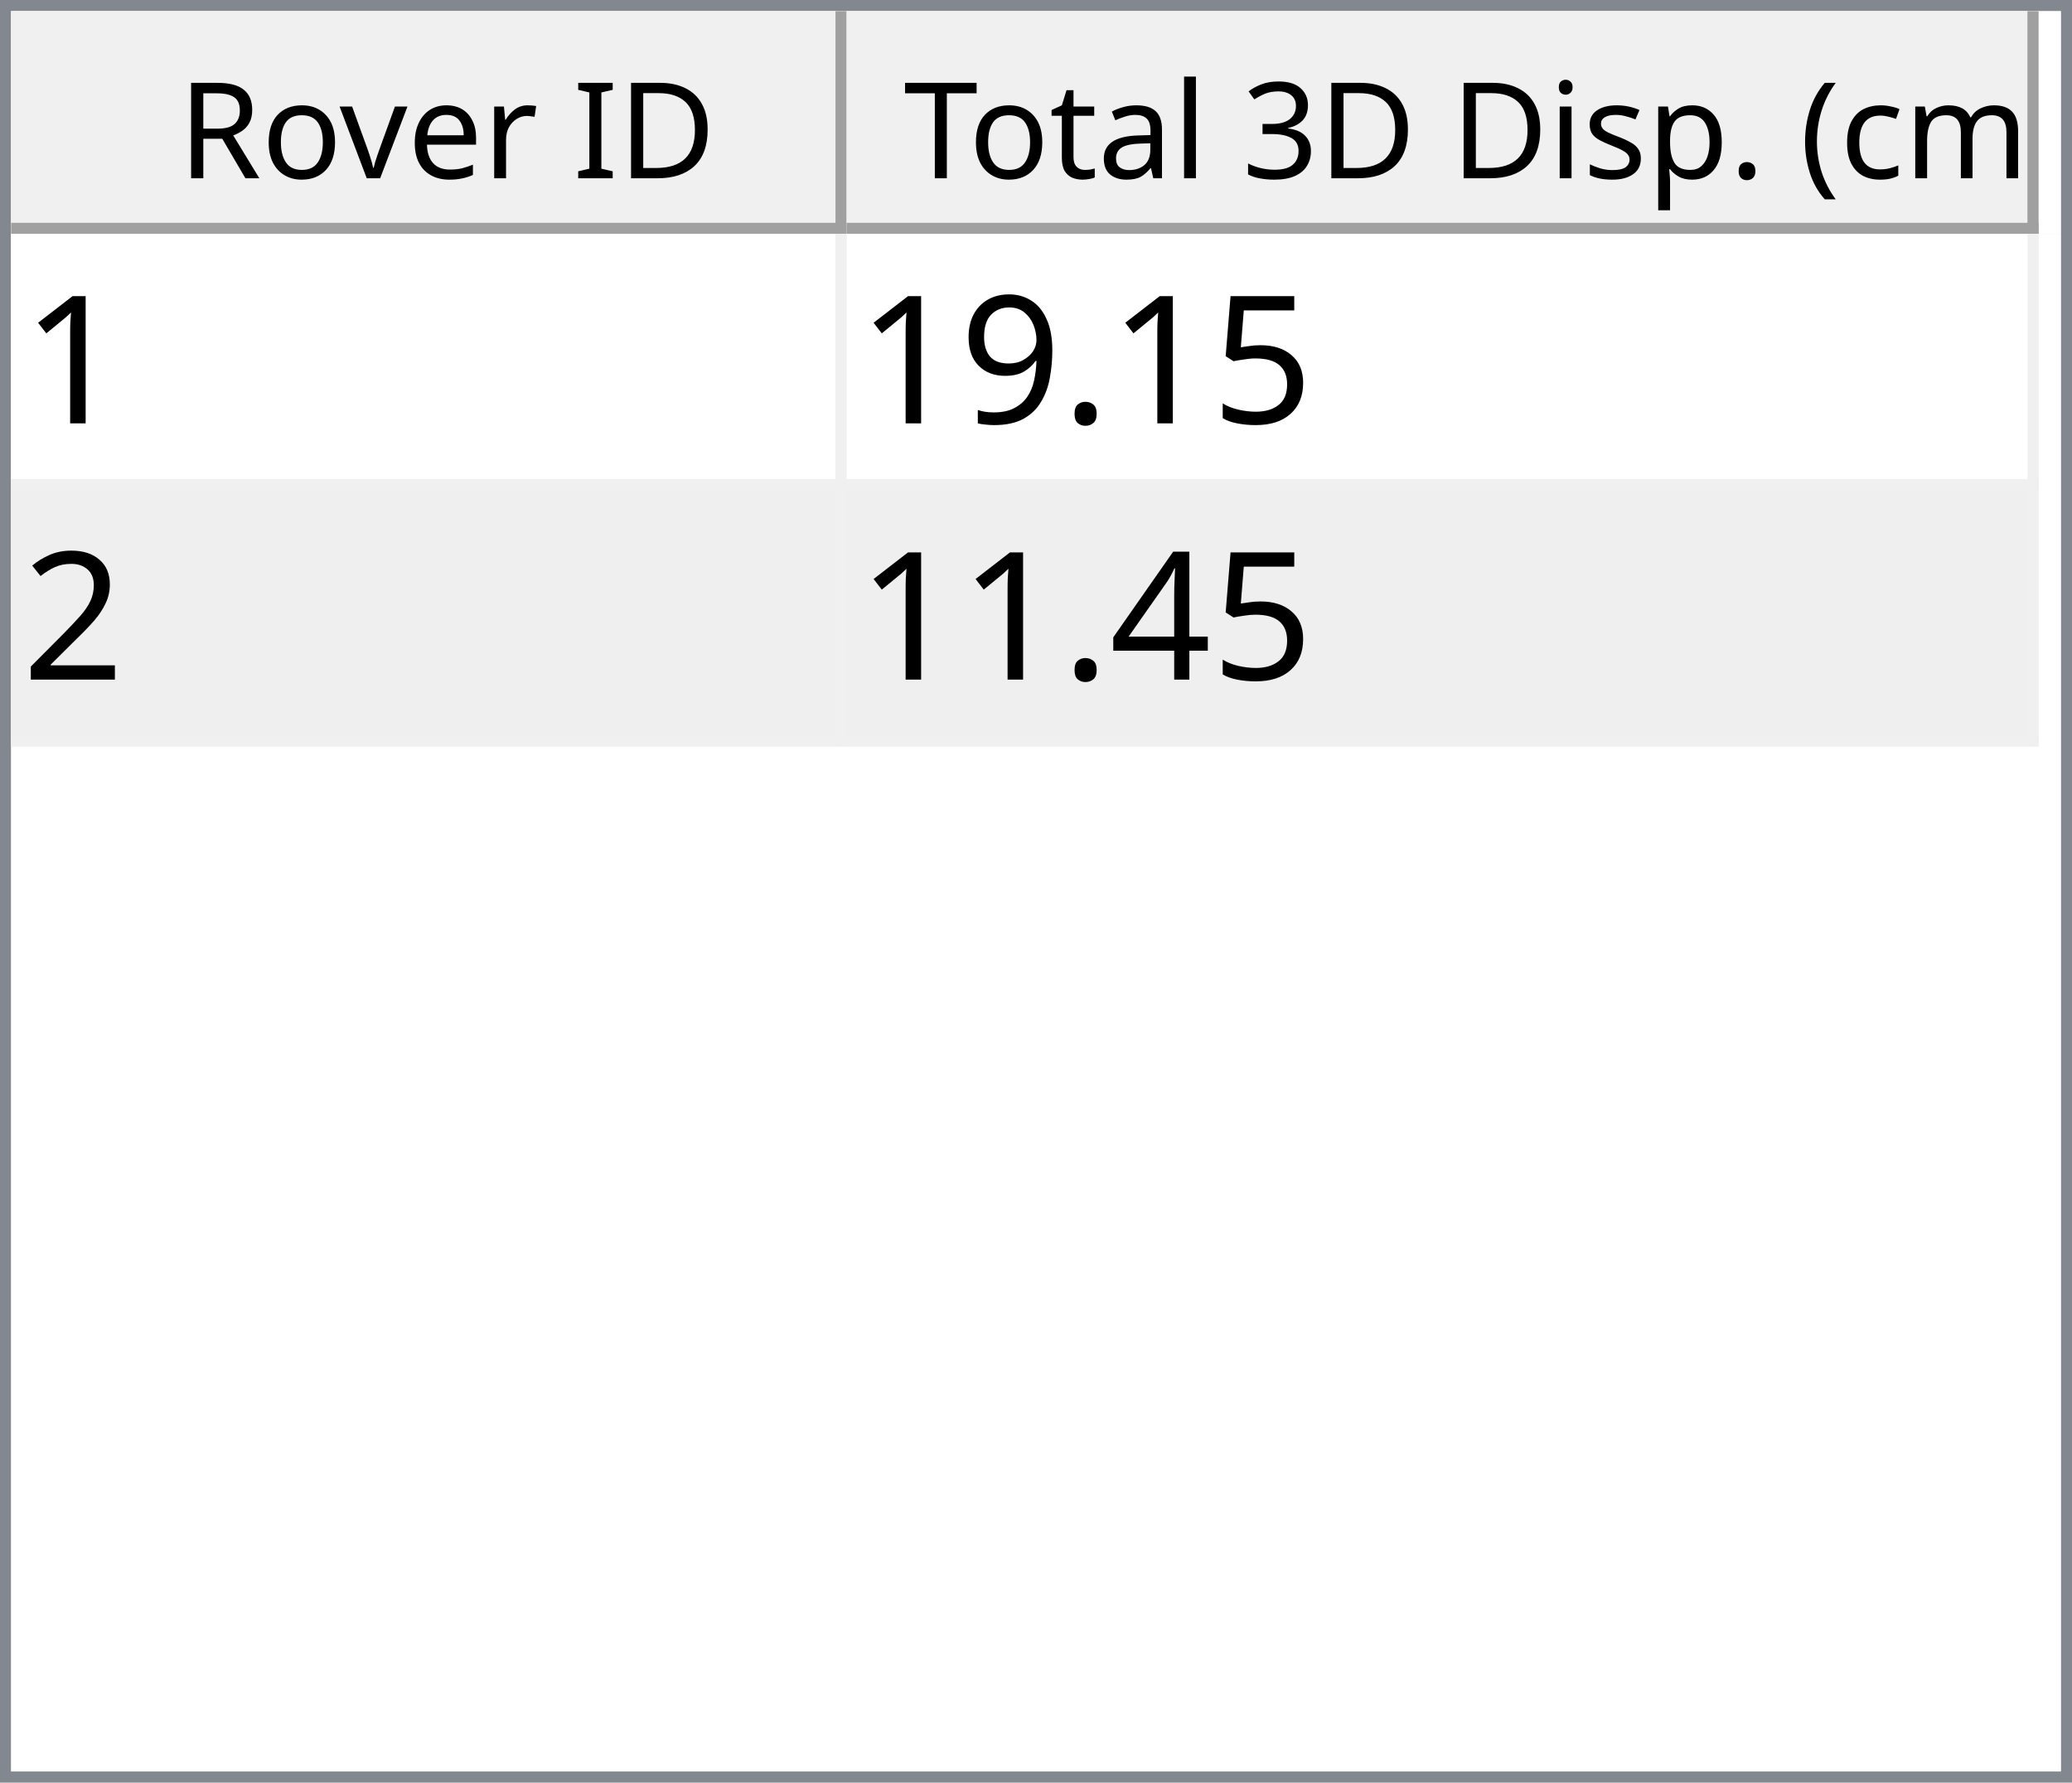
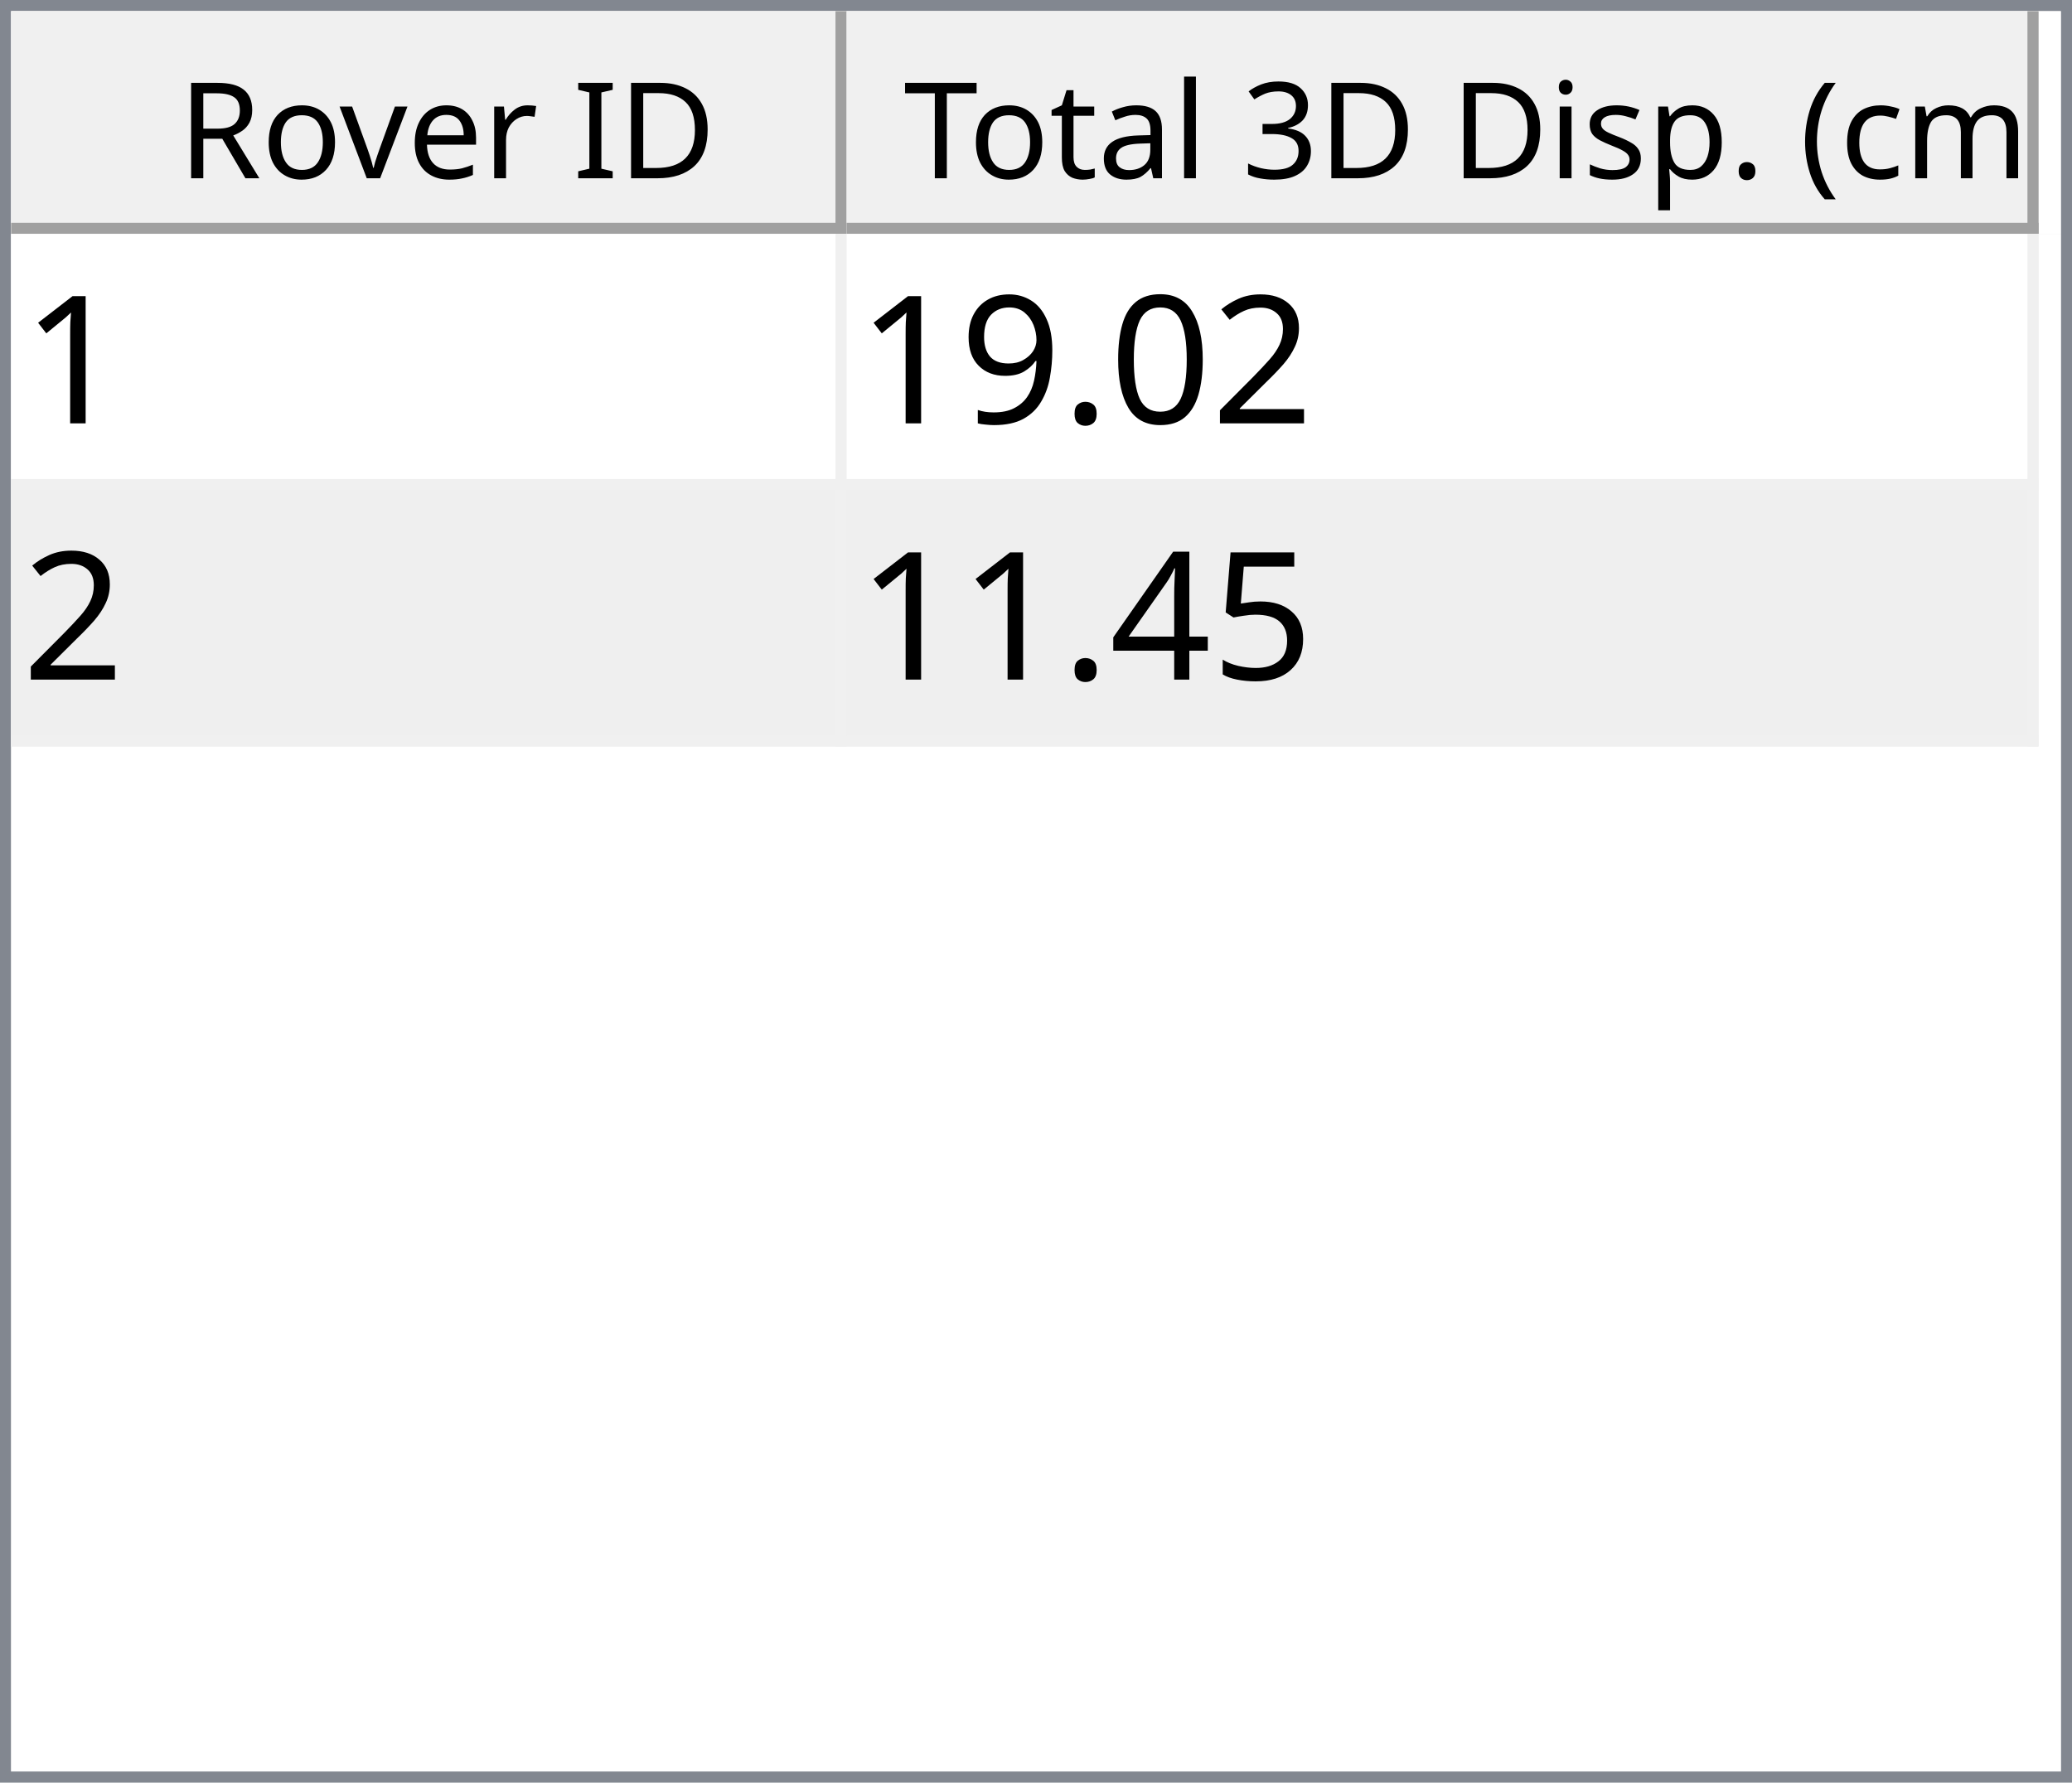
<svg xmlns="http://www.w3.org/2000/svg" style="fill-opacity:1; color-rendering:auto; color-interpolation:auto; text-rendering:auto; stroke:black; stroke-linecap:square; stroke-miterlimit:10; shape-rendering:auto; stroke-opacity:1; fill:black; stroke-dasharray:none; font-weight:normal; stroke-width:1; font-family:'Dialog'; font-style:normal; stroke-linejoin:miter; font-size:12px; stroke-dashoffset:0; image-rendering:auto;" width="186" height="160">
  <defs id="genericDefs" />
  <g>
    <defs id="defs1">
      <clipPath clipPathUnits="userSpaceOnUse" id="clipPath1">
        <path d="M0 0 L186 0 L186 160 L0 160 L0 0 Z" />
      </clipPath>
      <clipPath clipPathUnits="userSpaceOnUse" id="clipPath2">
        <path d="M0 0 L0 160 L186 160 L186 0 Z" />
      </clipPath>
      <clipPath clipPathUnits="userSpaceOnUse" id="clipPath3">
        <path d="M0 0 L0 20 L184 20 L184 0 Z" />
      </clipPath>
      <clipPath clipPathUnits="userSpaceOnUse" id="clipPath4">
        <path d="M0 0 L0 20 L75 20 L75 0 Z" />
      </clipPath>
      <clipPath clipPathUnits="userSpaceOnUse" id="clipPath5">
        <path d="M1 1 L1 19 L74 19 L74 1 Z" />
      </clipPath>
      <clipPath clipPathUnits="userSpaceOnUse" id="clipPath6">
        <path d="M0 0 L0 18 L73 18 L73 0 Z" />
      </clipPath>
      <clipPath clipPathUnits="userSpaceOnUse" id="clipPath7">
        <path d="M-0.5 -0.5 L-0.5 19.5 L74.5 19.5 L74.5 -0.5 Z" />
      </clipPath>
      <clipPath clipPathUnits="userSpaceOnUse" id="clipPath8">
        <path d="M0 0 L0 20 L107 20 L107 0 Z" />
      </clipPath>
      <clipPath clipPathUnits="userSpaceOnUse" id="clipPath9">
        <path d="M1 1 L1 19 L106 19 L106 1 Z" />
      </clipPath>
      <clipPath clipPathUnits="userSpaceOnUse" id="clipPath10">
        <path d="M0 0 L0 18 L105 18 L105 0 Z" />
      </clipPath>
      <clipPath clipPathUnits="userSpaceOnUse" id="clipPath11">
        <path d="M-0.5 -0.5 L-0.5 19.5 L106.5 19.5 L106.5 -0.5 Z" />
      </clipPath>
      <clipPath clipPathUnits="userSpaceOnUse" id="clipPath12">
        <path d="M0 0 L0 138 L184 138 L184 0 Z" />
      </clipPath>
      <clipPath clipPathUnits="userSpaceOnUse" id="clipPath13">
        <path d="M0 0 L0 46 L182 46 L182 0 Z" />
      </clipPath>
      <clipPath clipPathUnits="userSpaceOnUse" id="clipPath14">
        <path d="M-0.5 -0.5 L-0.5 45.5 L181.5 45.5 L181.5 -0.5 Z" />
      </clipPath>
      <clipPath clipPathUnits="userSpaceOnUse" id="clipPath15">
        <path d="M0 0 L0 22 L74 22 L74 0 Z" />
      </clipPath>
      <clipPath clipPathUnits="userSpaceOnUse" id="clipPath16">
        <path d="M0 0 L0 22 L106 22 L106 0 Z" />
      </clipPath>
      <font horiz-adv-x="64.551" id="font1">
        <font-face ascent="107.91" descent="25.098" units-per-em="100" style="font-style:normal; font-family:Segoe UI; font-weight:normal;" />
        <missing-glyph horiz-adv-x="64.551" d="M8.109 0 L8.109 68.266 L56.453 68.266 L56.453 0 L8.109 0 ZM15.328 7.234 L49.219 7.234 L49.219 61.031 L15.328 61.031 L15.328 7.234 Z" />
        <glyph unicode="D" horiz-adv-x="70.117" d="M9.188 0 L9.188 70.016 L28.516 70.016 Q65.531 70.016 65.531 35.891 Q65.531 19.672 55.25 9.836 Q44.969 0 27.734 0 L9.188 0 ZM17.391 62.594 L17.391 7.422 L27.828 7.422 Q41.609 7.422 49.273 14.797 Q56.938 22.172 56.938 35.688 Q56.938 62.594 28.328 62.594 L17.391 62.594 Z" />
        <glyph unicode="I" horiz-adv-x="26.611" d="M17.391 0 L9.188 0 L9.188 70.016 L17.391 70.016 L17.391 0 Z" />
        <glyph unicode=" " horiz-adv-x="27.393" d="" />
        <glyph unicode="r" horiz-adv-x="34.766" d="M34.188 41.891 Q32.078 43.5 28.125 43.5 Q23 43.5 19.555 38.672 Q16.109 33.844 16.109 25.484 L16.109 0 L8.109 0 L8.109 50 L16.109 50 L16.109 39.703 L16.312 39.703 Q18.016 44.969 21.531 47.922 Q25.047 50.875 29.391 50.875 Q32.516 50.875 34.188 50.203 L34.188 41.891 Z" />
        <glyph unicode="e" horiz-adv-x="52.295" d="M48.297 23 L12.984 23 Q13.188 14.656 17.484 10.109 Q21.781 5.562 29.297 5.562 Q37.75 5.562 44.828 11.141 L44.828 3.609 Q38.234 -1.172 27.391 -1.172 Q16.797 -1.172 10.742 5.641 Q4.688 12.453 4.688 24.812 Q4.688 36.469 11.305 43.82 Q17.922 51.172 27.734 51.172 Q37.547 51.172 42.922 44.828 Q48.297 38.484 48.297 27.203 L48.297 23 ZM40.094 29.781 Q40.047 36.719 36.75 40.578 Q33.453 44.438 27.594 44.438 Q21.922 44.438 17.969 40.383 Q14.016 36.328 13.094 29.781 L40.094 29.781 Z" />
        <glyph unicode="v" horiz-adv-x="47.9" d="M47.406 50 L27.484 0 L19.625 0 L0.688 50 L9.469 50 L22.172 13.672 Q23.578 9.672 23.922 6.688 L24.125 6.688 Q24.609 10.453 25.688 13.484 L38.969 50 L47.406 50 Z" />
        <glyph unicode="o" horiz-adv-x="58.594" d="M29 -1.172 Q17.922 -1.172 11.305 5.836 Q4.688 12.844 4.688 24.422 Q4.688 37.016 11.57 44.094 Q18.453 51.172 30.172 51.172 Q41.359 51.172 47.633 44.289 Q53.906 37.406 53.906 25.203 Q53.906 13.234 47.141 6.031 Q40.375 -1.172 29 -1.172 ZM29.594 44.438 Q21.875 44.438 17.383 39.188 Q12.891 33.938 12.891 24.703 Q12.891 15.828 17.43 10.695 Q21.969 5.562 29.594 5.562 Q37.359 5.562 41.531 10.594 Q45.703 15.625 45.703 24.906 Q45.703 34.281 41.531 39.359 Q37.359 44.438 29.594 44.438 Z" />
        <glyph unicode="R" horiz-adv-x="59.814" d="M59.375 0 L49.609 0 L37.891 19.625 Q36.281 22.359 34.766 24.289 Q33.25 26.219 31.664 27.438 Q30.078 28.656 28.25 29.219 Q26.422 29.781 24.125 29.781 L17.391 29.781 L17.391 0 L9.188 0 L9.188 70.016 L30.078 70.016 Q34.672 70.016 38.555 68.867 Q42.438 67.719 45.289 65.375 Q48.141 63.031 49.758 59.547 Q51.375 56.062 51.375 51.375 Q51.375 47.703 50.273 44.656 Q49.172 41.609 47.148 39.211 Q45.125 36.812 42.266 35.133 Q39.406 33.453 35.844 32.516 L35.844 32.328 Q37.594 31.547 38.891 30.547 Q40.188 29.547 41.359 28.18 Q42.531 26.812 43.68 25.078 Q44.828 23.344 46.234 21.047 L59.375 0 ZM17.391 62.594 L17.391 37.203 L28.516 37.203 Q31.594 37.203 34.203 38.133 Q36.812 39.062 38.719 40.797 Q40.625 42.531 41.703 45.047 Q42.781 47.562 42.781 50.688 Q42.781 56.297 39.141 59.445 Q35.5 62.594 28.609 62.594 L17.391 62.594 Z" />
        <glyph unicode=")" horiz-adv-x="30.176" d="M8.297 -15.922 L1.172 -15.922 Q16.406 2.344 16.406 26.812 Q16.406 51.469 1.078 70.016 L8.297 70.016 Q23.531 52.156 23.531 26.703 Q23.531 1.375 8.297 -15.922 Z" />
        <glyph unicode="m" horiz-adv-x="86.133" d="M79.109 0 L71.094 0 L71.094 28.719 Q71.094 37.016 68.531 40.727 Q65.969 44.438 59.906 44.438 Q54.781 44.438 51.195 39.75 Q47.609 35.062 47.609 28.516 L47.609 0 L39.594 0 L39.594 29.688 Q39.594 44.438 28.219 44.438 Q22.953 44.438 19.531 40.016 Q16.109 35.594 16.109 28.516 L16.109 0 L8.109 0 L8.109 50 L16.109 50 L16.109 42.094 L16.312 42.094 Q21.625 51.172 31.844 51.172 Q36.969 51.172 40.773 48.312 Q44.578 45.453 46 40.828 Q51.562 51.172 62.594 51.172 Q79.109 51.172 79.109 30.812 L79.109 0 Z" />
        <glyph unicode="c" horiz-adv-x="46.191" d="M42.188 2.297 Q36.422 -1.172 28.516 -1.172 Q17.828 -1.172 11.258 5.789 Q4.688 12.75 4.688 23.828 Q4.688 36.188 11.766 43.68 Q18.844 51.172 30.672 51.172 Q37.25 51.172 42.281 48.734 L42.281 40.531 Q36.719 44.438 30.375 44.438 Q22.703 44.438 17.797 38.945 Q12.891 33.453 12.891 24.516 Q12.891 15.719 17.508 10.641 Q22.125 5.562 29.891 5.562 Q36.422 5.562 42.188 9.906 L42.188 2.297 Z" />
        <glyph unicode="(" horiz-adv-x="30.176" d="M29.109 -15.922 L21.969 -15.922 Q6.844 1.375 6.844 26.703 Q6.844 52.156 21.969 70.016 L29.203 70.016 Q13.875 51.469 13.875 26.812 Q13.875 2.344 29.109 -15.922 Z" />
        <glyph unicode="." horiz-adv-x="21.68" d="M10.891 -1.078 Q8.641 -1.078 7.055 0.539 Q5.469 2.156 5.469 4.391 Q5.469 6.641 7.055 8.273 Q8.641 9.906 10.891 9.906 Q13.188 9.906 14.797 8.273 Q16.406 6.641 16.406 4.391 Q16.406 2.156 14.797 0.539 Q13.188 -1.078 10.891 -1.078 Z" />
        <glyph unicode="p" horiz-adv-x="58.789" d="M16.312 7.234 L16.109 7.234 L16.109 -23 L8.109 -23 L8.109 50 L16.109 50 L16.109 41.219 L16.312 41.219 Q22.219 51.172 33.594 51.172 Q43.266 51.172 48.688 44.461 Q54.109 37.75 54.109 26.469 Q54.109 13.922 48 6.375 Q41.891 -1.172 31.297 -1.172 Q21.578 -1.172 16.312 7.234 ZM16.109 27.391 L16.109 20.406 Q16.109 14.203 20.141 9.883 Q24.172 5.562 30.375 5.562 Q37.641 5.562 41.773 11.133 Q45.906 16.703 45.906 26.609 Q45.906 34.969 42.047 39.703 Q38.188 44.438 31.594 44.438 Q24.609 44.438 20.359 39.578 Q16.109 34.719 16.109 27.391 Z" />
        <glyph unicode="s" horiz-adv-x="42.432" d="M5.078 1.812 L5.078 10.406 Q11.625 5.562 19.484 5.562 Q30.031 5.562 30.031 12.594 Q30.031 14.594 29.125 15.992 Q28.219 17.391 26.68 18.461 Q25.141 19.531 23.07 20.383 Q21 21.234 18.609 22.172 Q15.281 23.484 12.766 24.828 Q10.25 26.172 8.57 27.859 Q6.891 29.547 6.031 31.695 Q5.172 33.844 5.172 36.719 Q5.172 40.234 6.789 42.945 Q8.406 45.656 11.086 47.484 Q13.766 49.312 17.211 50.242 Q20.656 51.172 24.312 51.172 Q30.812 51.172 35.938 48.922 L35.938 40.828 Q30.422 44.438 23.25 44.438 Q21 44.438 19.195 43.922 Q17.391 43.406 16.094 42.477 Q14.797 41.547 14.086 40.258 Q13.375 38.969 13.375 37.406 Q13.375 35.453 14.086 34.133 Q14.797 32.812 16.164 31.789 Q17.531 30.766 19.484 29.938 Q21.438 29.109 23.922 28.125 Q27.25 26.859 29.883 25.516 Q32.516 24.172 34.375 22.484 Q36.234 20.797 37.234 18.602 Q38.234 16.406 38.234 13.375 Q38.234 9.672 36.602 6.938 Q34.969 4.203 32.234 2.398 Q29.5 0.594 25.93 -0.289 Q22.359 -1.172 18.453 -1.172 Q10.75 -1.172 5.078 1.812 Z" />
        <glyph unicode="i" horiz-adv-x="24.219" d="M12.203 62.703 Q10.062 62.703 8.547 64.164 Q7.031 65.625 7.031 67.875 Q7.031 70.125 8.547 71.609 Q10.062 73.094 12.203 73.094 Q14.406 73.094 15.945 71.609 Q17.484 70.125 17.484 67.875 Q17.484 65.719 15.945 64.211 Q14.406 62.703 12.203 62.703 ZM16.109 0 L8.109 0 L8.109 50 L16.109 50 L16.109 0 Z" />
        <glyph unicode="3" horiz-adv-x="53.906" d="M46.531 19.828 Q46.531 15.094 44.75 11.211 Q42.969 7.328 39.719 4.57 Q36.469 1.812 31.93 0.297 Q27.391 -1.219 21.922 -1.219 Q11.922 -1.219 6 2.594 L6 11.188 Q13.094 5.609 22.219 5.609 Q25.875 5.609 28.828 6.539 Q31.781 7.469 33.906 9.227 Q36.031 10.984 37.18 13.477 Q38.328 15.969 38.328 19.094 Q38.328 32.812 18.797 32.812 L12.984 32.812 L12.984 39.594 L18.5 39.594 Q35.797 39.594 35.797 52.484 Q35.797 64.406 22.609 64.406 Q15.188 64.406 8.688 59.422 L8.688 67.188 Q15.375 71.188 24.609 71.188 Q29 71.188 32.57 69.969 Q36.141 68.75 38.68 66.555 Q41.219 64.359 42.609 61.281 Q44 58.203 44 54.5 Q44 40.672 30.031 36.719 L30.031 36.531 Q33.594 36.141 36.625 34.797 Q39.656 33.453 41.852 31.305 Q44.047 29.156 45.289 26.25 Q46.531 23.344 46.531 19.828 Z" />
        <glyph unicode="l" horiz-adv-x="24.219" d="M16.109 0 L8.109 0 L8.109 74.031 L16.109 74.031 L16.109 0 Z" />
        <glyph unicode="a" horiz-adv-x="50.879" d="M43.891 0 L35.891 0 L35.891 7.812 L35.688 7.812 Q30.469 -1.172 20.312 -1.172 Q12.844 -1.172 8.617 2.781 Q4.391 6.734 4.391 13.281 Q4.391 27.297 20.906 29.594 L35.891 31.688 Q35.891 44.438 25.594 44.438 Q16.547 44.438 9.281 38.281 L9.281 46.484 Q16.656 51.172 26.266 51.172 Q43.891 51.172 43.891 32.516 L43.891 0 ZM35.891 25.297 L23.828 23.641 Q18.266 22.859 15.43 20.875 Q12.594 18.891 12.594 13.875 Q12.594 10.203 15.211 7.883 Q17.828 5.562 22.172 5.562 Q28.125 5.562 32.008 9.742 Q35.891 13.922 35.891 20.312 L35.891 25.297 Z" />
        <glyph unicode="t" horiz-adv-x="33.887" d="M31.297 0.484 Q28.469 -1.078 23.828 -1.078 Q10.688 -1.078 10.688 13.578 L10.688 43.172 L2.094 43.172 L2.094 50 L10.688 50 L10.688 62.203 L18.703 64.797 L18.703 50 L31.297 50 L31.297 43.172 L18.703 43.172 L18.703 14.984 Q18.703 9.969 20.414 7.82 Q22.125 5.672 26.078 5.672 Q29.109 5.672 31.297 7.328 L31.297 0.484 Z" />
        <glyph unicode="T" horiz-adv-x="52.393" d="M50.594 62.594 L30.375 62.594 L30.375 0 L22.172 0 L22.172 62.594 L2 62.594 L2 70.016 L50.594 70.016 L50.594 62.594 Z" />
      </font>
      <font horiz-adv-x="75.0" id="font2">
        <font-face ascent="100.537" descent="21.973" units-per-em="100" style="font-style:normal; font-family:sans-serif; font-weight:normal;" />
        <missing-glyph horiz-adv-x="75.0" d="M12.5 0 L12.5 62.5 L62.5 62.5 L62.5 0 L12.5 0 ZM14.062 1.562 L60.938 1.562 L60.938 60.938 L14.062 60.938 L14.062 1.562 Z" />
        <glyph unicode="1" horiz-adv-x="55.615" d="M37.25 0 L28.469 0 L28.469 56 Q25.297 52.984 20.141 49.953 Q14.984 46.922 10.891 45.406 L10.891 53.906 Q18.266 57.375 23.781 62.305 Q29.297 67.234 31.594 71.875 L37.25 71.875 L37.25 0 Z" />
-         <glyph unicode="5" horiz-adv-x="55.615" d="M4.156 18.75 L13.375 19.531 Q14.406 12.797 18.141 9.398 Q21.875 6 27.156 6 Q33.5 6 37.891 10.789 Q42.281 15.578 42.281 23.484 Q42.281 31 38.062 35.352 Q33.844 39.703 27 39.703 Q22.75 39.703 19.336 37.773 Q15.922 35.844 13.969 32.766 L5.719 33.844 L12.641 70.609 L48.25 70.609 L48.25 62.203 L19.672 62.203 L15.828 42.969 Q22.266 47.469 29.344 47.469 Q38.719 47.469 45.164 40.969 Q51.609 34.469 51.609 24.266 Q51.609 14.547 45.953 7.469 Q39.062 -1.219 27.156 -1.219 Q17.391 -1.219 11.211 4.25 Q5.031 9.719 4.156 18.75 Z" />
+         <glyph unicode="2" horiz-adv-x="55.615" d="M50.344 8.453 L50.344 0 L3.031 0 Q2.938 3.172 4.047 6.109 Q5.859 10.938 9.836 15.625 Q13.812 20.312 21.344 26.469 Q33.016 36.031 37.117 41.625 Q41.219 47.219 41.219 52.203 Q41.219 57.422 37.477 61.008 Q33.734 64.594 27.734 64.594 Q21.391 64.594 17.578 60.789 Q13.766 56.984 13.719 50.25 L4.688 51.172 Q5.609 61.281 11.664 66.578 Q17.719 71.875 27.938 71.875 Q38.234 71.875 44.242 66.164 Q50.25 60.453 50.25 52 Q50.25 47.703 48.492 43.555 Q46.734 39.406 42.656 34.812 Q38.578 30.219 29.109 22.219 Q21.188 15.578 18.945 13.211 Q16.703 10.844 15.234 8.453 L50.344 8.453 Z" />
+         <glyph unicode="0" horiz-adv-x="55.615" d="M4.156 35.297 Q4.156 48 6.766 55.742 Q9.375 63.484 14.523 67.68 Q19.672 71.875 27.484 71.875 Q33.25 71.875 37.594 69.555 Q41.938 67.234 44.773 62.867 Q47.609 58.5 49.219 52.227 Q50.828 45.953 50.828 35.297 Q50.828 22.703 48.242 14.969 Q45.656 7.234 40.508 3.008 Q35.359 -1.219 27.484 -1.219 Q17.141 -1.219 11.234 6.203 Q4.156 15.141 4.156 35.297 ZM13.188 35.297 Q13.188 17.672 17.312 11.836 Q21.438 6 27.484 6 Q33.547 6 37.672 11.859 Q41.797 17.719 41.797 35.297 Q41.797 52.984 37.672 58.789 Q33.547 64.594 27.391 64.594 Q21.344 64.594 17.719 59.469 Q13.188 52.938 13.188 35.297 Z" />
        <glyph unicode="." horiz-adv-x="27.783" d="M9.078 0 L9.078 10.016 L19.094 10.016 L19.094 0 L9.078 0 Z" />
        <glyph unicode="9" horiz-adv-x="55.615" d="M5.469 16.547 L13.922 17.328 Q14.984 11.375 18.016 8.688 Q21.047 6 25.781 6 Q29.828 6 32.883 7.859 Q35.938 9.719 37.891 12.82 Q39.844 15.922 41.164 21.195 Q42.484 26.469 42.484 31.938 Q42.484 32.516 42.438 33.688 Q39.797 29.5 35.234 26.883 Q30.672 24.266 25.344 24.266 Q16.453 24.266 10.305 30.711 Q4.156 37.156 4.156 47.703 Q4.156 58.594 10.578 65.234 Q17 71.875 26.656 71.875 Q33.641 71.875 39.43 68.117 Q45.219 64.359 48.219 57.398 Q51.219 50.438 51.219 37.25 Q51.219 23.531 48.242 15.406 Q45.266 7.281 39.383 3.031 Q33.5 -1.219 25.594 -1.219 Q17.188 -1.219 11.867 3.445 Q6.547 8.109 5.469 16.547 ZM41.453 48.141 Q41.453 55.719 37.43 60.156 Q33.406 64.594 27.734 64.594 Q21.875 64.594 17.531 59.812 Q13.188 55.031 13.188 47.406 Q13.188 40.578 17.312 36.305 Q21.438 32.031 27.484 32.031 Q33.594 32.031 37.523 36.305 Q41.453 40.578 41.453 48.141 Z" />
-         <glyph unicode="2" horiz-adv-x="55.615" d="M50.344 8.453 L50.344 0 L3.031 0 Q2.938 3.172 4.047 6.109 Q5.859 10.938 9.836 15.625 Q13.812 20.312 21.344 26.469 Q33.016 36.031 37.117 41.625 Q41.219 47.219 41.219 52.203 Q41.219 57.422 37.477 61.008 Q33.734 64.594 27.734 64.594 Q21.391 64.594 17.578 60.789 Q13.766 56.984 13.719 50.25 L4.688 51.172 Q5.609 61.281 11.664 66.578 Q17.719 71.875 27.938 71.875 Q38.234 71.875 44.242 66.164 Q50.25 60.453 50.25 52 Q50.25 47.703 48.492 43.555 Q46.734 39.406 42.656 34.812 Q38.578 30.219 29.109 22.219 Q21.188 15.578 18.945 13.211 Q16.703 10.844 15.234 8.453 L50.344 8.453 Z" />
+         <glyph unicode="5" horiz-adv-x="55.615" d="M4.156 18.75 L13.375 19.531 Q14.406 12.797 18.141 9.398 Q21.875 6 27.156 6 Q33.5 6 37.891 10.789 Q42.281 15.578 42.281 23.484 Q42.281 31 38.062 35.352 Q33.844 39.703 27 39.703 Q22.75 39.703 19.336 37.773 Q15.922 35.844 13.969 32.766 L5.719 33.844 L12.641 70.609 L48.25 70.609 L48.25 62.203 L19.672 62.203 L15.828 42.969 Q22.266 47.469 29.344 47.469 Q38.719 47.469 45.164 40.969 Q51.609 34.469 51.609 24.266 Q51.609 14.547 45.953 7.469 Q39.062 -1.219 27.156 -1.219 Q17.391 -1.219 11.211 4.25 Q5.031 9.719 4.156 18.75 Z" />
        <glyph unicode="4" horiz-adv-x="55.615" d="M32.328 0 L32.328 17.141 L1.266 17.141 L1.266 25.203 L33.938 71.578 L41.109 71.578 L41.109 25.203 L50.781 25.203 L50.781 17.141 L41.109 17.141 L41.109 0 L32.328 0 ZM32.328 25.203 L32.328 57.469 L9.906 25.203 L32.328 25.203 Z" />
      </font>
    </defs>
    <g style="fill:white; stroke:white;">
      <rect x="0" y="0" width="186" style="clip-path:url(#clipPath1); stroke:none;" height="160" />
    </g>
    <g style="fill:white; text-rendering:optimizeSpeed; color-rendering:optimizeSpeed; image-rendering:optimizeSpeed; shape-rendering:crispEdges; stroke:white; color-interpolation:sRGB;">
      <rect x="0" width="186" height="160" y="0" style="stroke:none;" />
      <path style="stroke:none;" d="M0 160 L186 160 L186 0 L0 0 Z" />
    </g>
    <g style="fill:rgb(240,240,240); font-family:'Segoe UI'; stroke:rgb(240,240,240);">
      <rect x="0" y="0" width="186" style="clip-path:url(#clipPath2); stroke:none;" height="160" />
    </g>
    <g style="fill:rgb(130,135,144); font-family:'Segoe UI'; stroke:rgb(130,135,144);">
      <path d="M0 0 L186 0 L186 160 L0 160 L0 0 ZM1 1 L185 1 L185 159 L1 159 L1 1 Z" style="fill-rule:evenodd; clip-path:url(#clipPath2); stroke:none;" />
    </g>
    <g style="fill:white; font-family:'Segoe UI'; stroke:white;" transform="translate(1,1)">
      <rect x="0" y="0" width="184" style="clip-path:url(#clipPath3); stroke:none;" height="20" />
    </g>
    <g style="fill:rgb(240,240,240); font-family:'Segoe UI'; stroke:rgb(240,240,240);" transform="translate(1,1)">
      <rect x="0" y="0" width="75" style="clip-path:url(#clipPath4); stroke:none;" height="20" />
    </g>
    <g style="font-family:'Segoe UI';" transform="translate(2,2)">
      <text x="14" xml:space="preserve" y="14" style="clip-path:url(#clipPath6); stroke:none;">Rover ID</text>
    </g>
    <g style="fill:rgb(160,160,160); font-family:'Segoe UI'; stroke:rgb(160,160,160); stroke-linejoin:bevel;" transform="translate(1.5,1.5)">
      <line x1="74" x2="74" y1="0" style="fill:none; clip-path:url(#clipPath7);" y2="19" />
    </g>
    <g style="fill:rgb(160,160,160); font-family:'Segoe UI'; stroke:rgb(160,160,160); stroke-linejoin:bevel;" transform="matrix(1,0,0,1,1,1) translate(0.5,0.5)">
      <line x1="0" x2="74" y1="19" style="fill:none; clip-path:url(#clipPath7);" y2="19" />
    </g>
    <g style="fill:rgb(240,240,240); font-family:'Segoe UI'; stroke:rgb(240,240,240);" transform="translate(76,1)">
      <rect x="0" y="0" width="107" style="clip-path:url(#clipPath8); stroke:none;" height="20" />
    </g>
    <g style="font-family:'Segoe UI';" transform="translate(77,2)">
      <text x="1" xml:space="preserve" y="14" style="clip-path:url(#clipPath10); stroke:none;"> Total 3D Disp. (cm)</text>
    </g>
    <g style="fill:rgb(160,160,160); font-family:'Segoe UI'; stroke:rgb(160,160,160); stroke-linejoin:bevel;" transform="translate(76.5,1.5)">
      <line x1="106" x2="106" y1="0" style="fill:none; clip-path:url(#clipPath11);" y2="19" />
    </g>
    <g style="fill:rgb(160,160,160); font-family:'Segoe UI'; stroke:rgb(160,160,160); stroke-linejoin:bevel;" transform="matrix(1,0,0,1,76,1) translate(0.5,0.5)">
      <line x1="0" x2="106" y1="19" style="fill:none; clip-path:url(#clipPath11);" y2="19" />
    </g>
    <g style="fill:white; font-family:'Segoe UI'; stroke:white;" transform="translate(1,21)">
      <rect x="0" y="0" width="184" style="clip-path:url(#clipPath12); stroke:none;" height="138" />
    </g>
    <g style="fill:rgb(240,240,240); font-size:16px; font-family:sans-serif; stroke:rgb(240,240,240);" transform="translate(1,21)">
      <rect x="0" y="0" width="182" style="clip-path:url(#clipPath13); stroke:none;" height="46" />
      <line transform="translate(0.5,0.5)" x1="0" x2="181" y1="22" style="clip-path:url(#clipPath14); fill:none; stroke-linejoin:bevel;" y2="22" />
    </g>
    <g transform="matrix(1,0,0,1,1,21) translate(0.5,0.5)" style="fill:rgb(240,240,240); font-size:16px; font-family:sans-serif; stroke:rgb(240,240,240); stroke-linejoin:bevel;">
      <line x1="0" x2="181" y1="45" style="fill:none; clip-path:url(#clipPath14);" y2="45" />
    </g>
    <g transform="matrix(1,0,0,1,1,21) translate(0.5,0.5)" style="fill:rgb(240,240,240); font-size:16px; font-family:sans-serif; stroke:rgb(240,240,240); stroke-linejoin:bevel;">
      <line x1="74" x2="74" y1="0" style="fill:none; clip-path:url(#clipPath14);" y2="45" />
    </g>
    <g transform="matrix(1,0,0,1,1,21) translate(0.5,0.5)" style="fill:rgb(240,240,240); font-size:16px; font-family:sans-serif; stroke:rgb(240,240,240); stroke-linejoin:bevel;">
      <line x1="181" x2="181" y1="0" style="fill:none; clip-path:url(#clipPath14);" y2="45" />
    </g>
    <g style="fill:white; font-size:16px; font-family:sans-serif; stroke:white;" transform="matrix(1,0,0,1,1,21)">
      <rect x="0" y="0" width="74" style="clip-path:url(#clipPath15); stroke:none;" height="22" />
      <text x="1" y="17" style="fill:black; clip-path:url(#clipPath15); stroke:none;" xml:space="preserve">1</text>
    </g>
    <g style="fill:white; font-size:16px; font-family:sans-serif; stroke:white;" transform="matrix(1,0,0,1,1,21) translate(75,0)">
      <rect x="0" y="0" width="106" style="clip-path:url(#clipPath16); stroke:none;" height="22" />
-       <text x="1" y="17" style="fill:black; clip-path:url(#clipPath16); stroke:none;" xml:space="preserve">19.15</text>
+       <text x="1" y="17" style="fill:black; clip-path:url(#clipPath16); stroke:none;" xml:space="preserve">19.02</text>
    </g>
    <g style="fill:rgb(239,239,239); font-size:16px; font-family:sans-serif; stroke:rgb(239,239,239);" transform="matrix(1,0,0,1,1,21) translate(0,23)">
      <rect x="0" y="0" width="74" style="clip-path:url(#clipPath15); stroke:none;" height="22" />
      <text x="1" y="17" style="fill:black; clip-path:url(#clipPath15); stroke:none;" xml:space="preserve">2</text>
    </g>
    <g style="fill:rgb(239,239,239); font-size:16px; font-family:sans-serif; stroke:rgb(239,239,239);" transform="matrix(1,0,0,1,1,21) translate(75,23)">
      <rect x="0" y="0" width="106" style="clip-path:url(#clipPath16); stroke:none;" height="22" />
      <text x="1" y="17" style="fill:black; clip-path:url(#clipPath16); stroke:none;" xml:space="preserve">11.45</text>
    </g>
  </g>
</svg>
